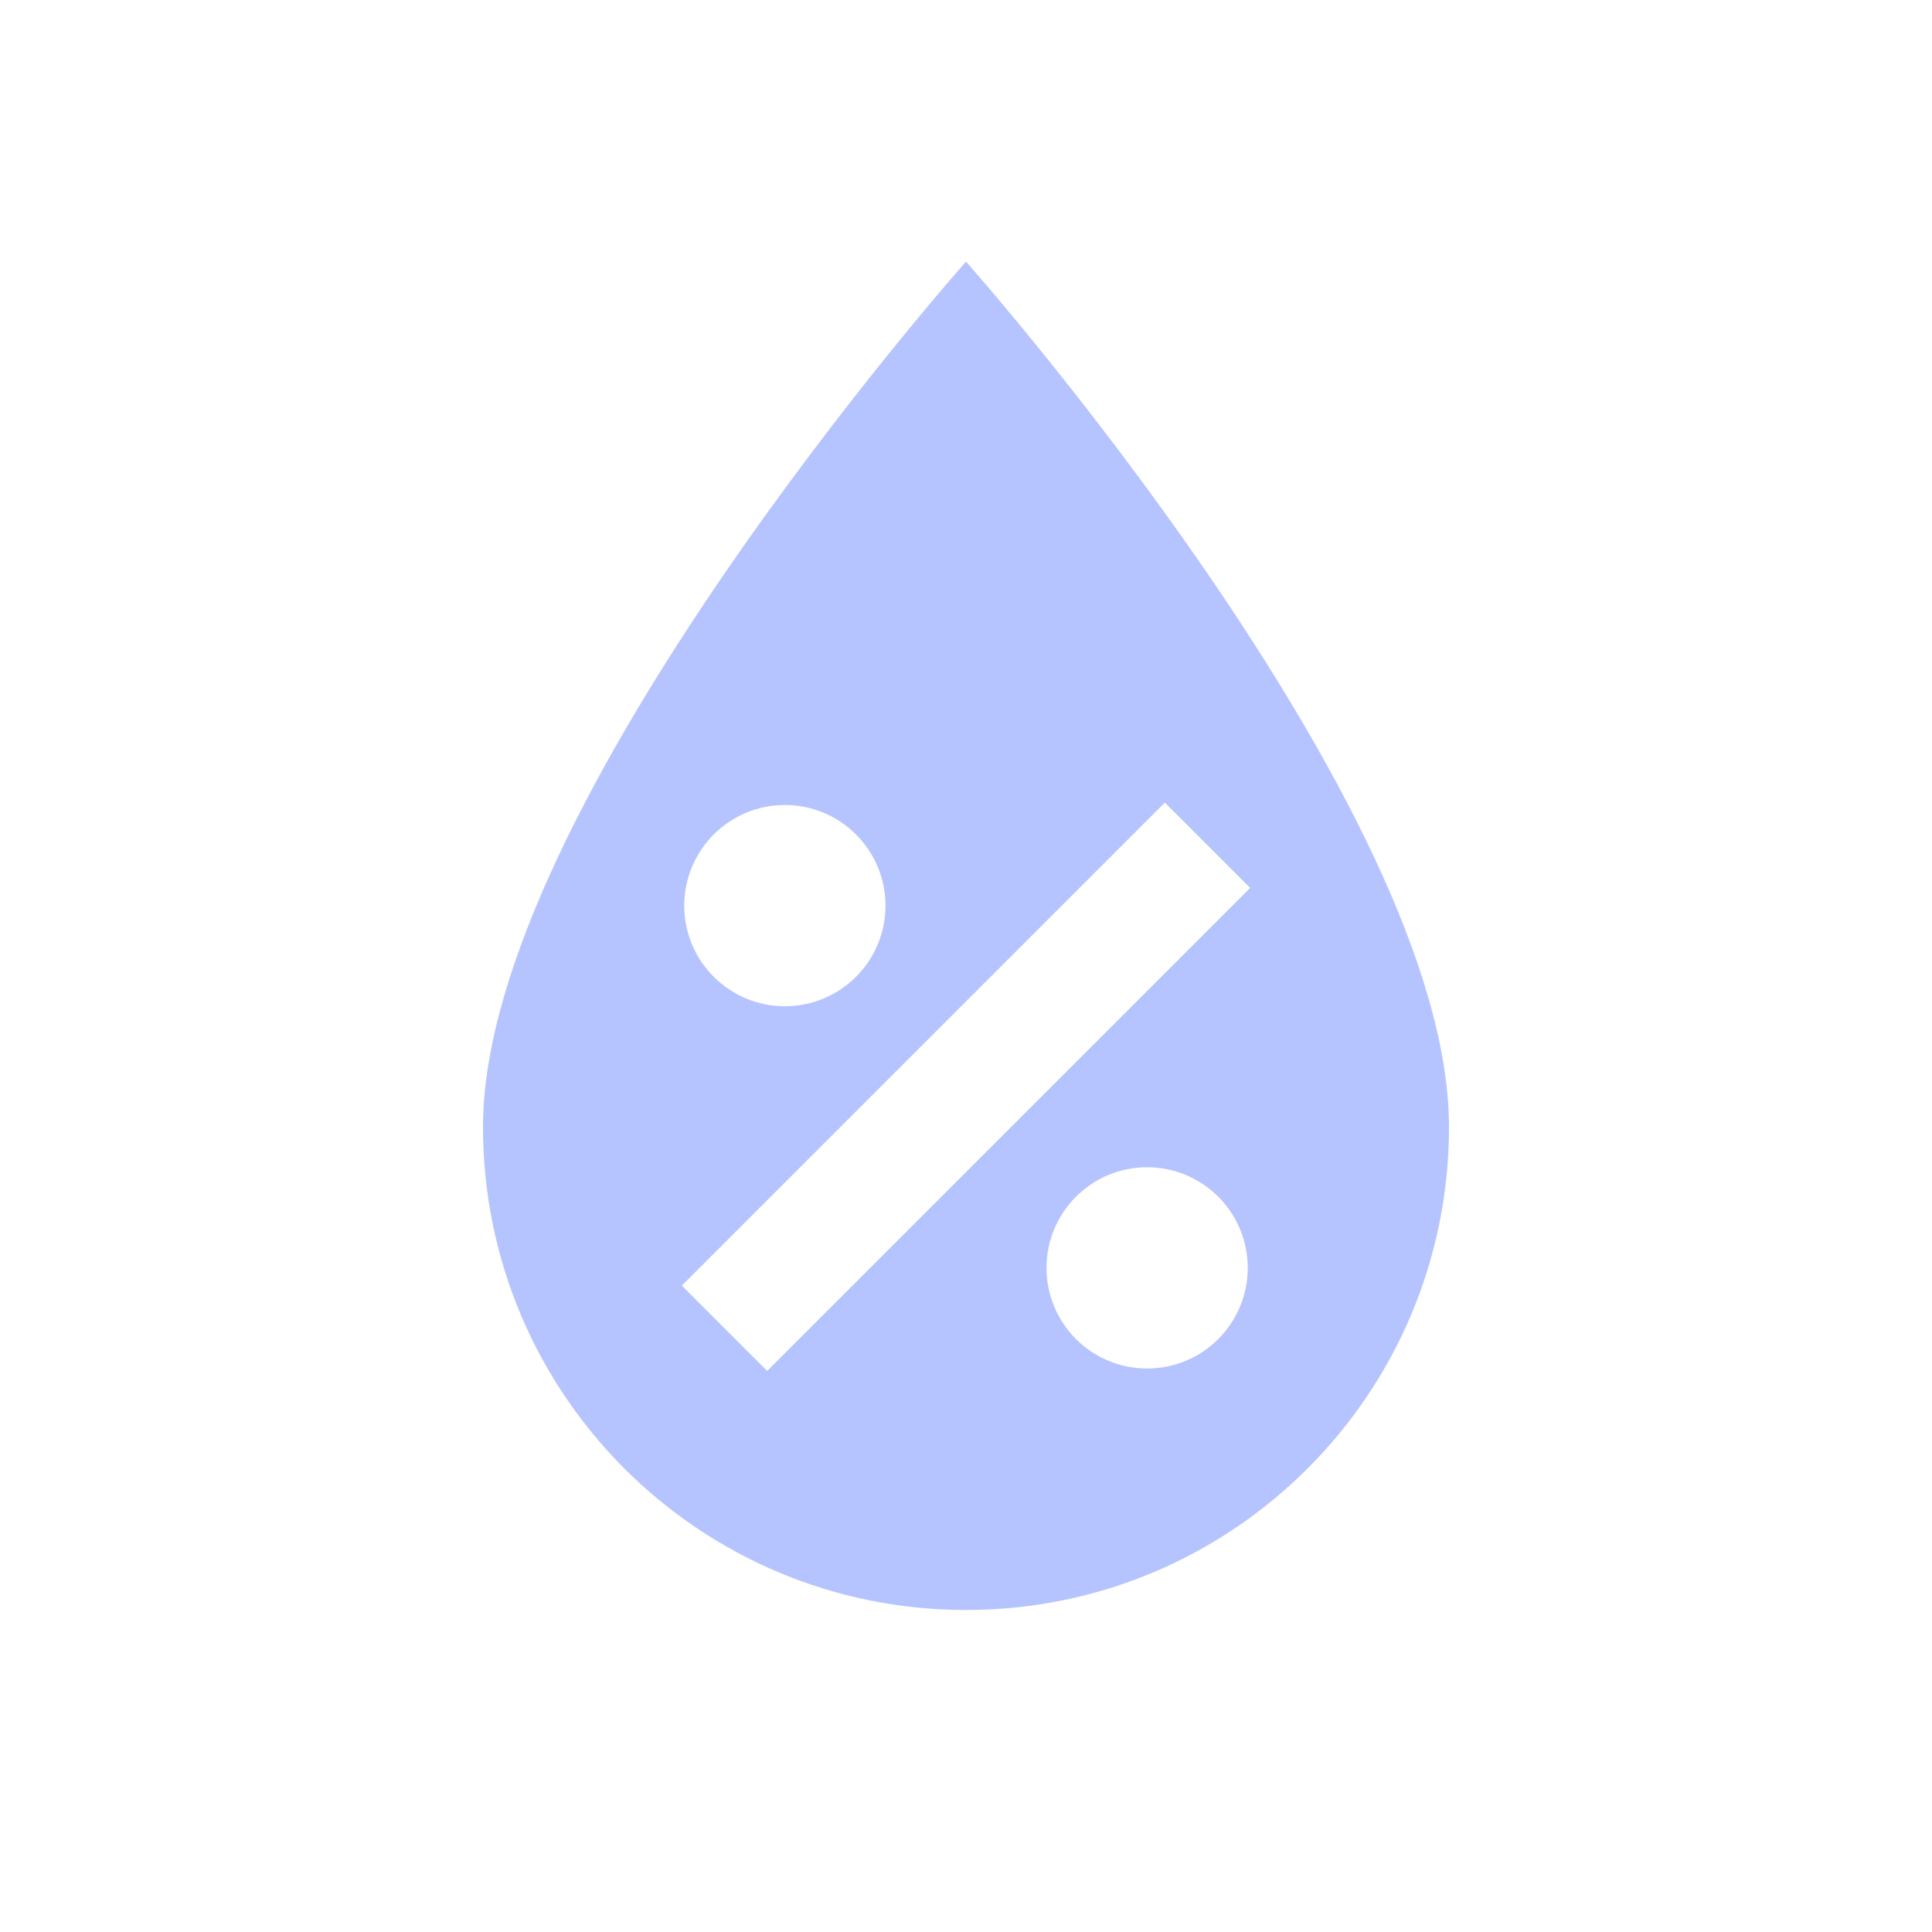
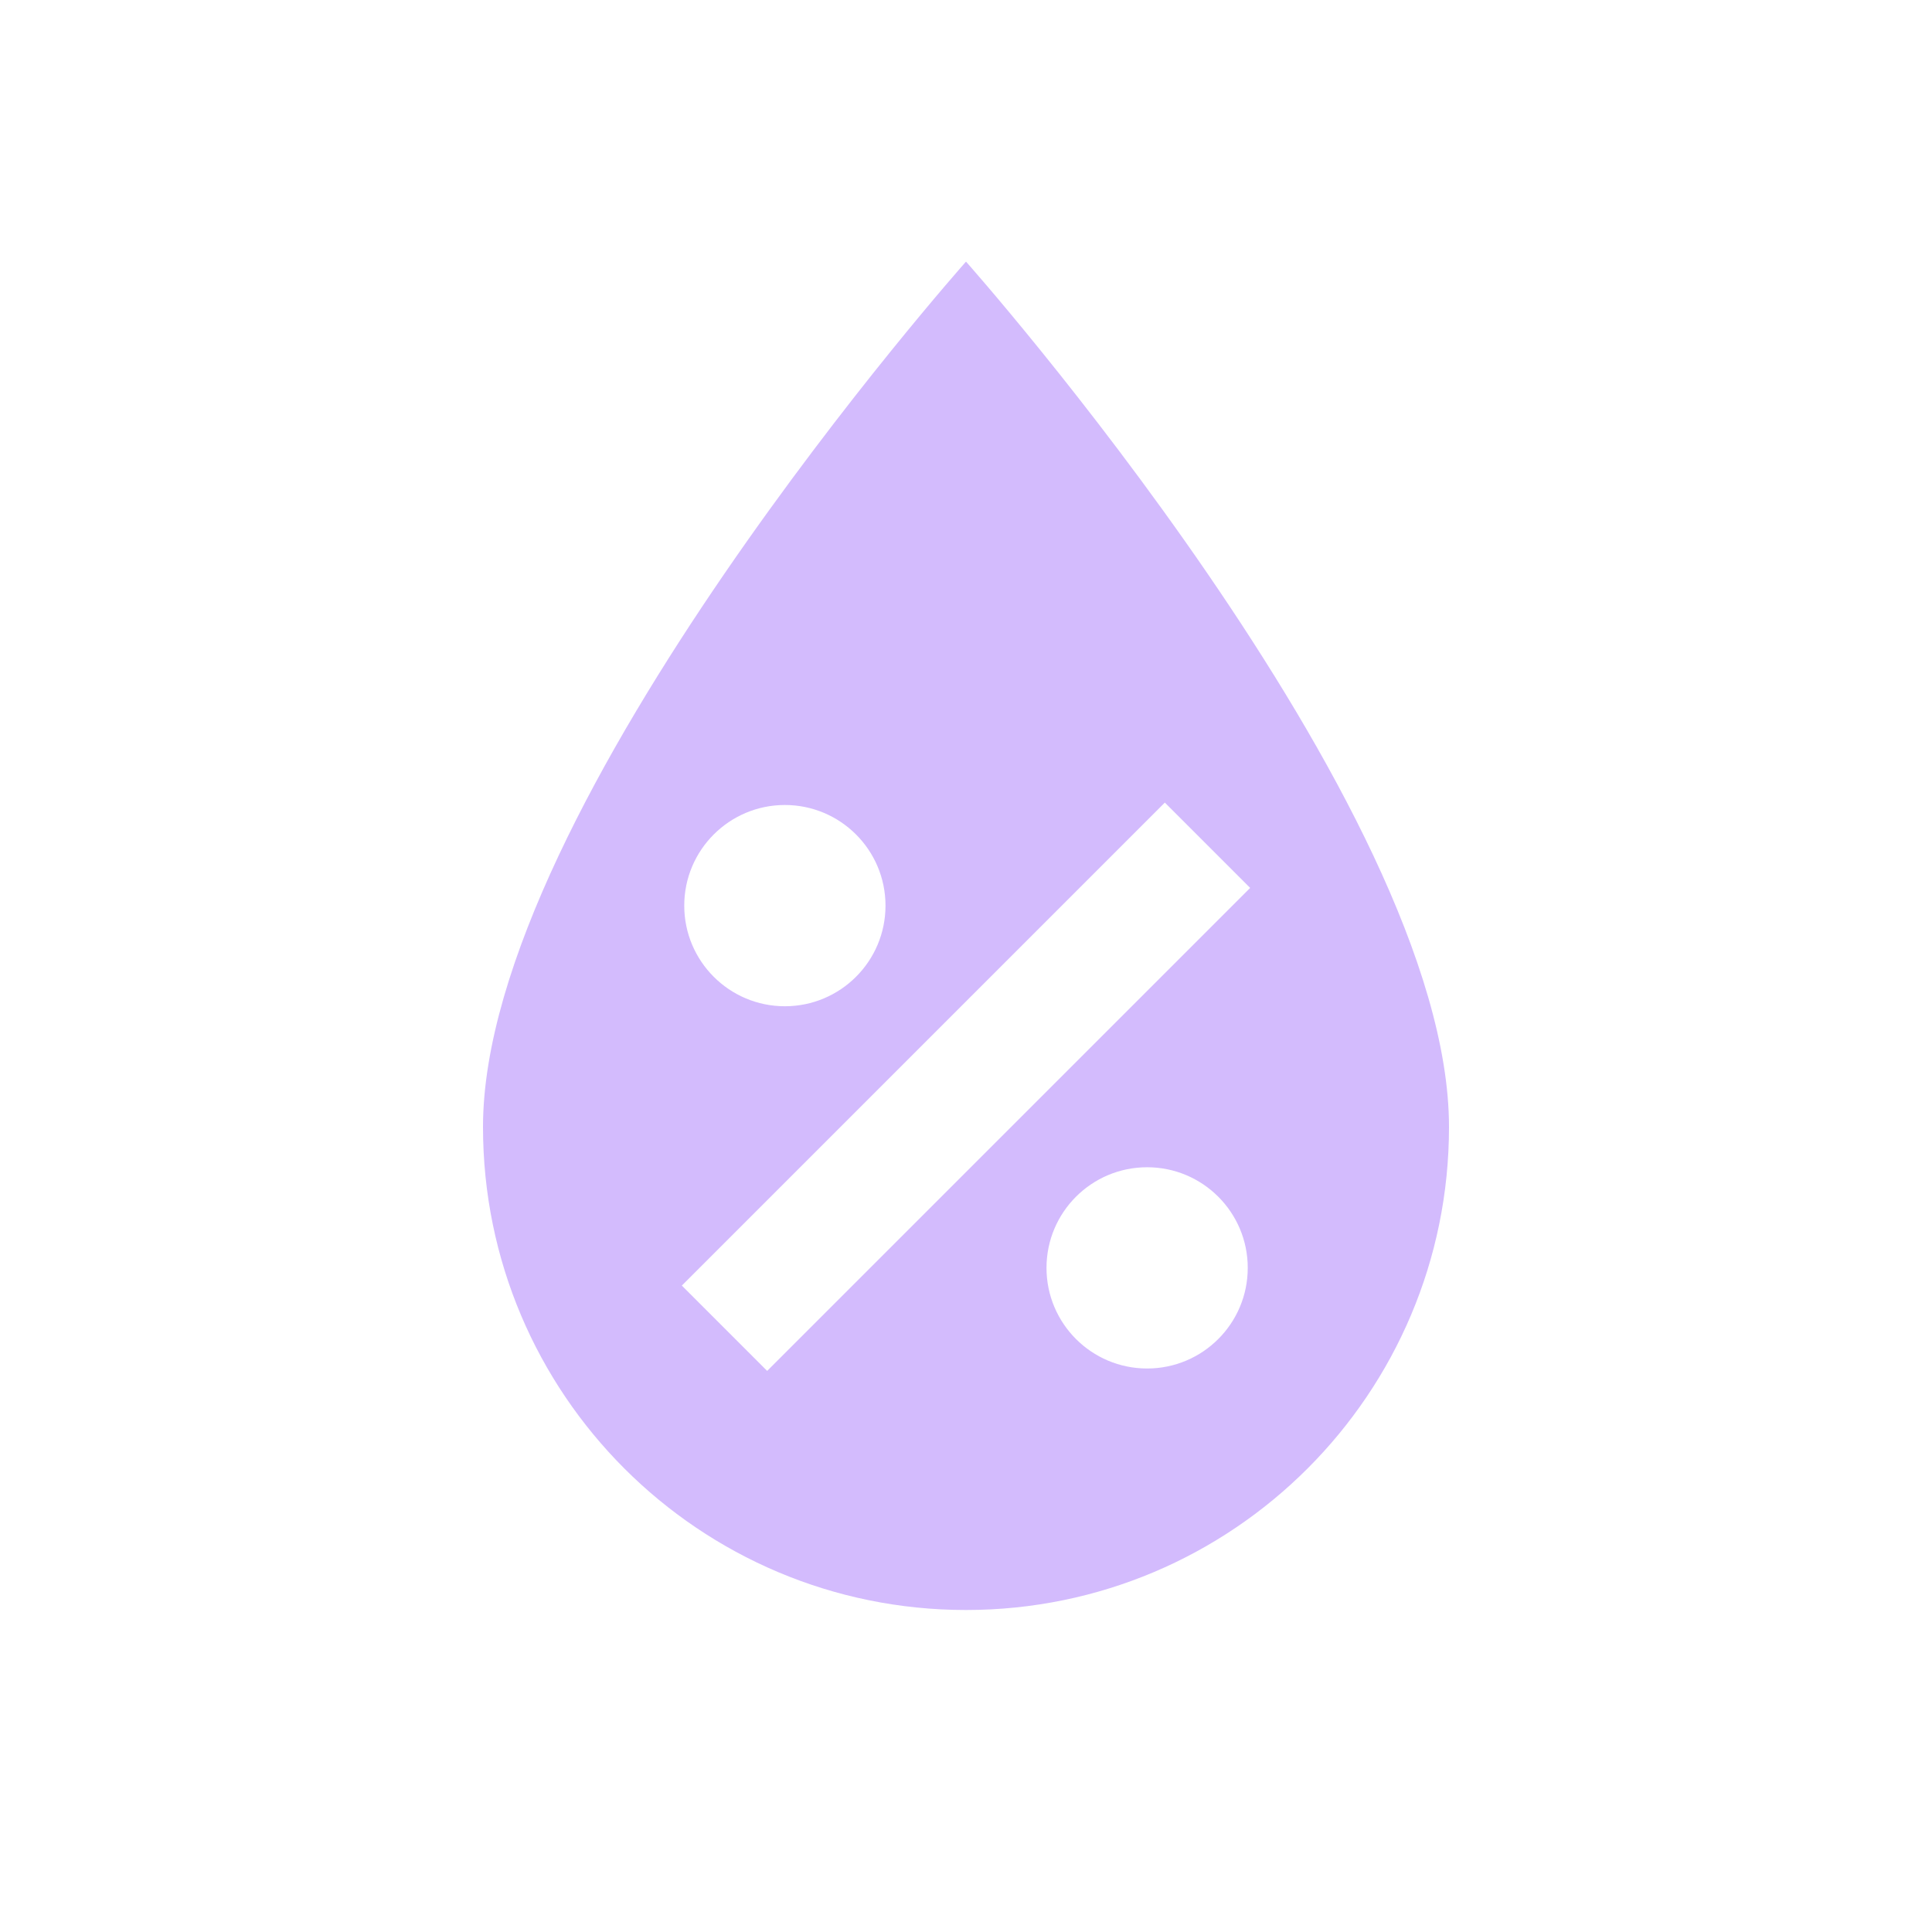
- <svg xmlns="http://www.w3.org/2000/svg" fill="#B5C4FF" preserveAspectRatio="xMidYMid meet" id="mdi-water-percent" viewBox="0 0 24 24">
+ <svg xmlns="http://www.w3.org/2000/svg" fill="#D3BBFD" preserveAspectRatio="xMidYMid meet" id="mdi-water-percent" viewBox="0 0 24 24">
  <path d="M12,3.25C12,3.25 6,10 6,14C6,17.32 8.69,20 12,20A6,6 0 0,0 18,14C18,10 12,3.25 12,3.25M14.47,9.97L15.53,11.03L9.53,17.03L8.47,15.97M9.75,10A1.25,1.25 0 0,1 11,11.25A1.25,1.25 0 0,1 9.75,12.5A1.25,1.25 0 0,1 8.5,11.25A1.25,1.25 0 0,1 9.75,10M14.25,14.5A1.25,1.25 0 0,1 15.5,15.75A1.25,1.25 0 0,1 14.25,17A1.25,1.25 0 0,1 13,15.75A1.25,1.25 0 0,1 14.25,14.5Z" />
</svg>
